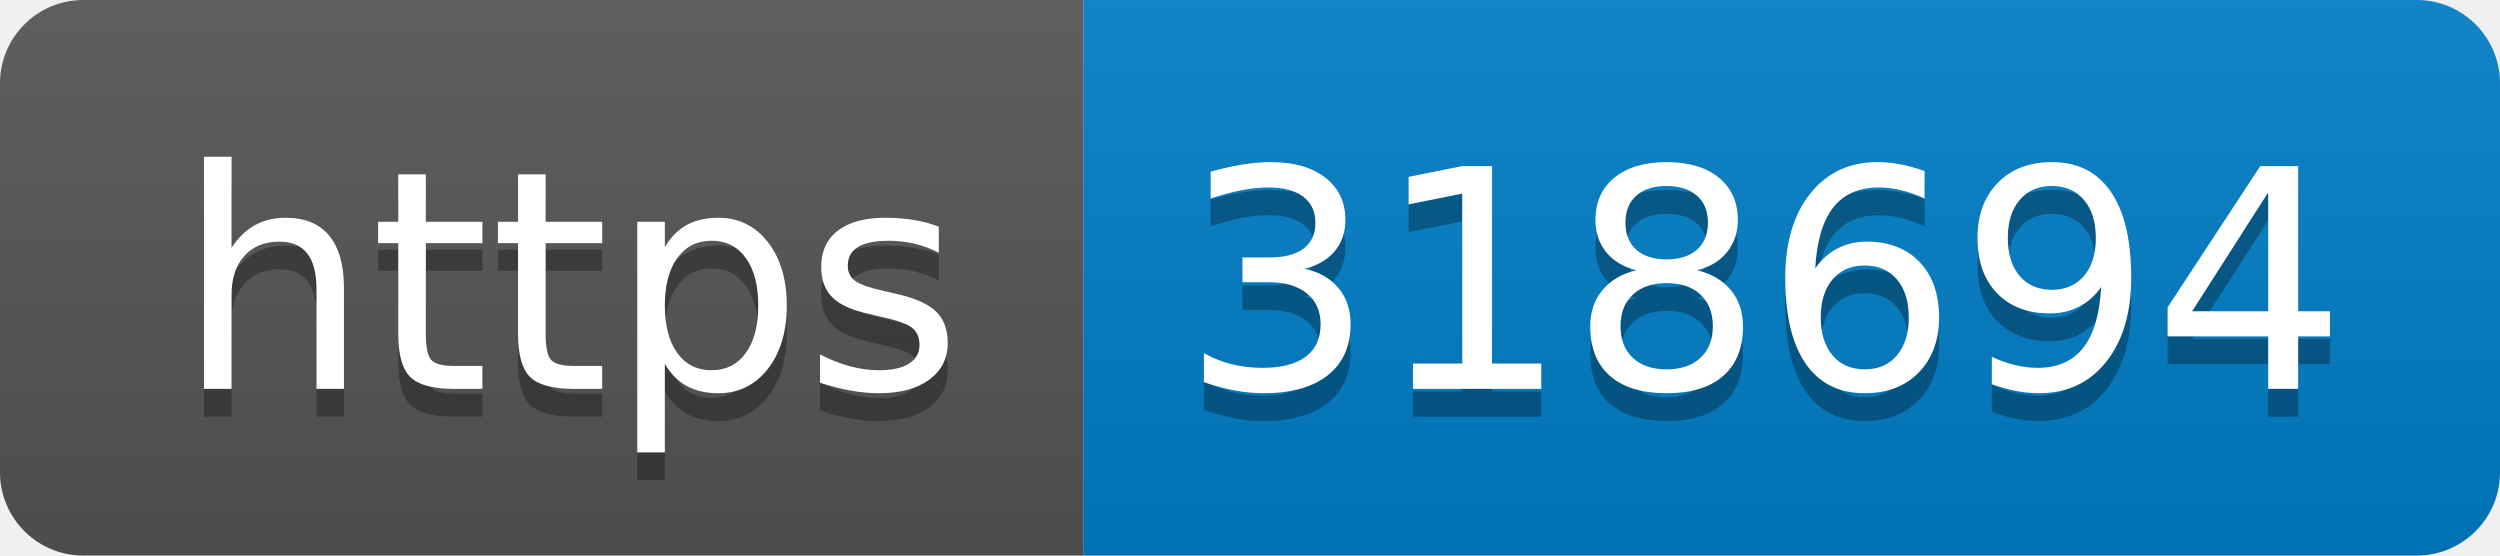
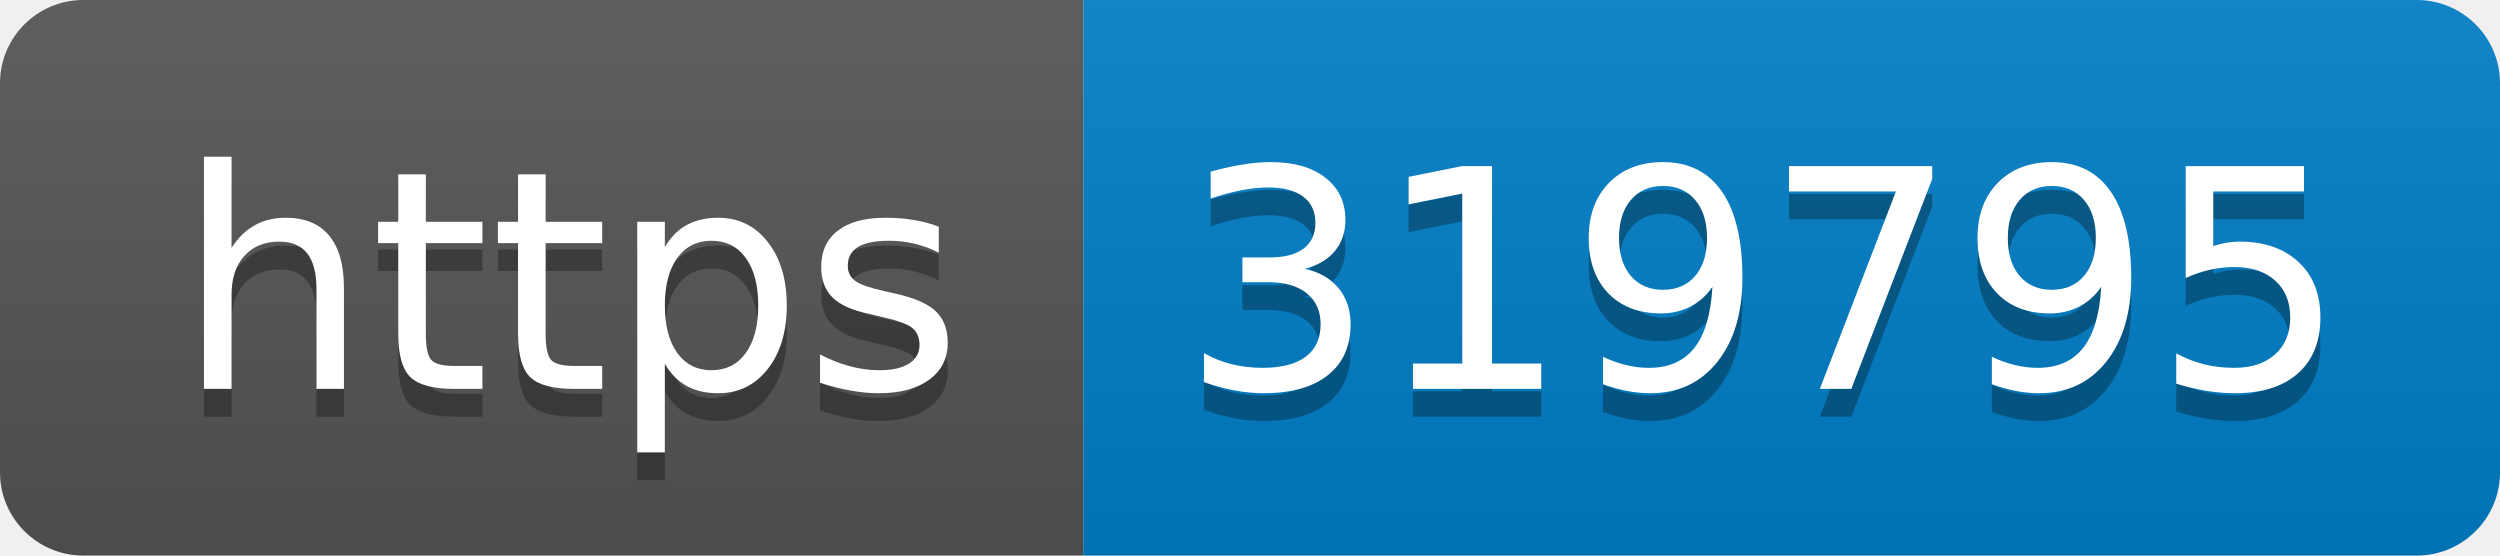
- <svg xmlns="http://www.w3.org/2000/svg" width="90" height="20" role="img" aria-label="https: 318694">
+ <svg xmlns="http://www.w3.org/2000/svg" width="90" height="20" role="img" aria-label="https: 319795">
  <linearGradient id="s" x2="0" y2="100%">
    <stop offset="0" stop-color="#bbb" stop-opacity=".1" />
    <stop offset="1" stop-opacity=".1" />
  </linearGradient>
  <clipPath id="r">
    <rect width="90" height="20" rx="3" fill="#fff" />
  </clipPath>
  <g clip-path="url(#r)">
    <rect width="39" height="20" fill="#555" />
    <rect x="39" width="51" height="20" fill="#007ec6" />
    <rect width="90" height="20" fill="url(#s)" />
  </g>
  <g fill="#fff" text-anchor="middle" font-family="Verdana,Geneva,DejaVu Sans,sans-serif" text-rendering="geometricPrecision" font-size="110">
    <text aria-hidden="true" x="205" y="150" fill="#010101" fill-opacity=".3" transform="scale(.1)" textLength="290">https</text>
    <text x="205" y="140" transform="scale(.1)" fill="#fff" textLength="290">https</text>
-     <text aria-hidden="true" x="635" y="150" fill="#010101" fill-opacity=".3" transform="scale(.1)" textLength="410">318694</text>
-     <text x="635" y="140" transform="scale(.1)" fill="#fff" textLength="410">318694</text>
+     <text aria-hidden="true" x="635" y="150" fill="#010101" fill-opacity=".3" transform="scale(.1)" textLength="410">319795</text>
+     <text x="635" y="140" transform="scale(.1)" fill="#fff" textLength="410">319795</text>
  </g>
</svg>
